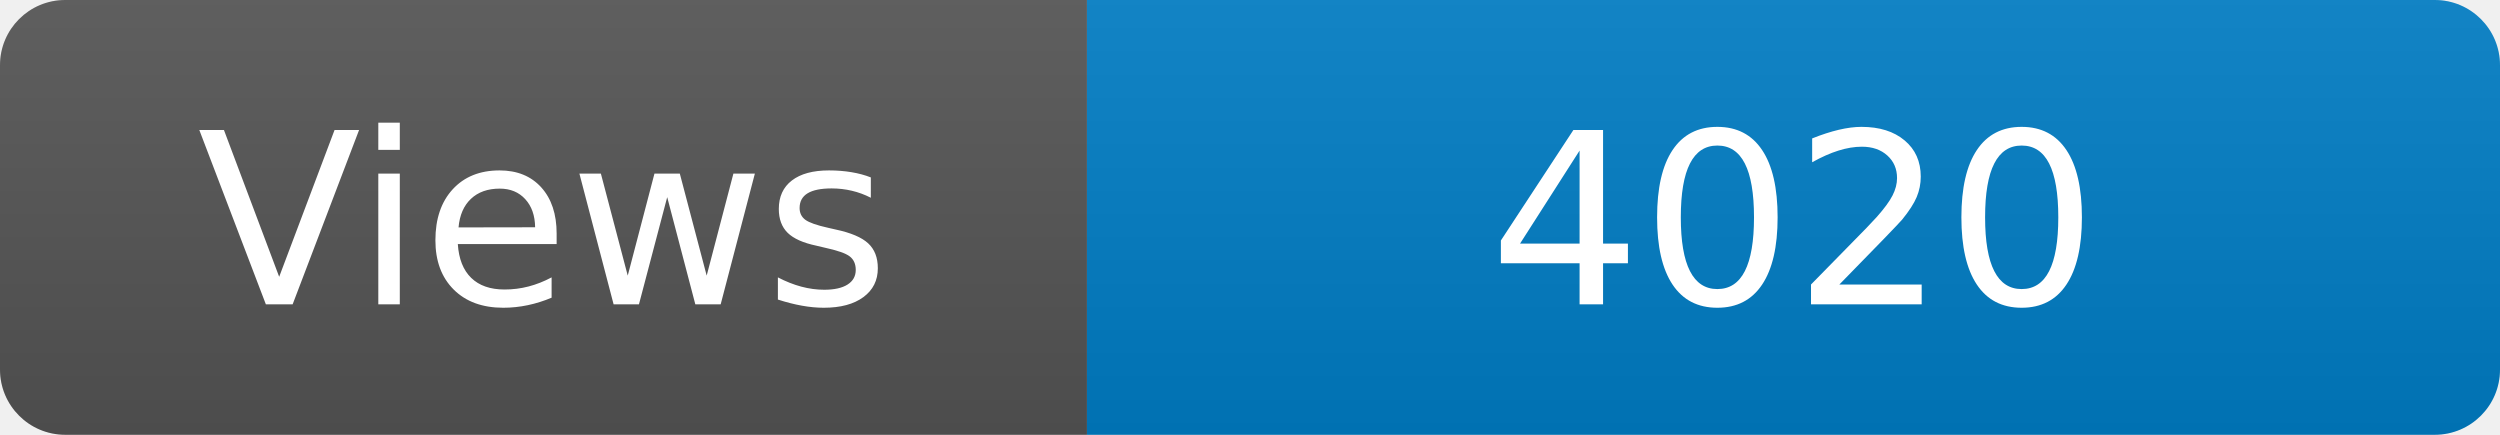
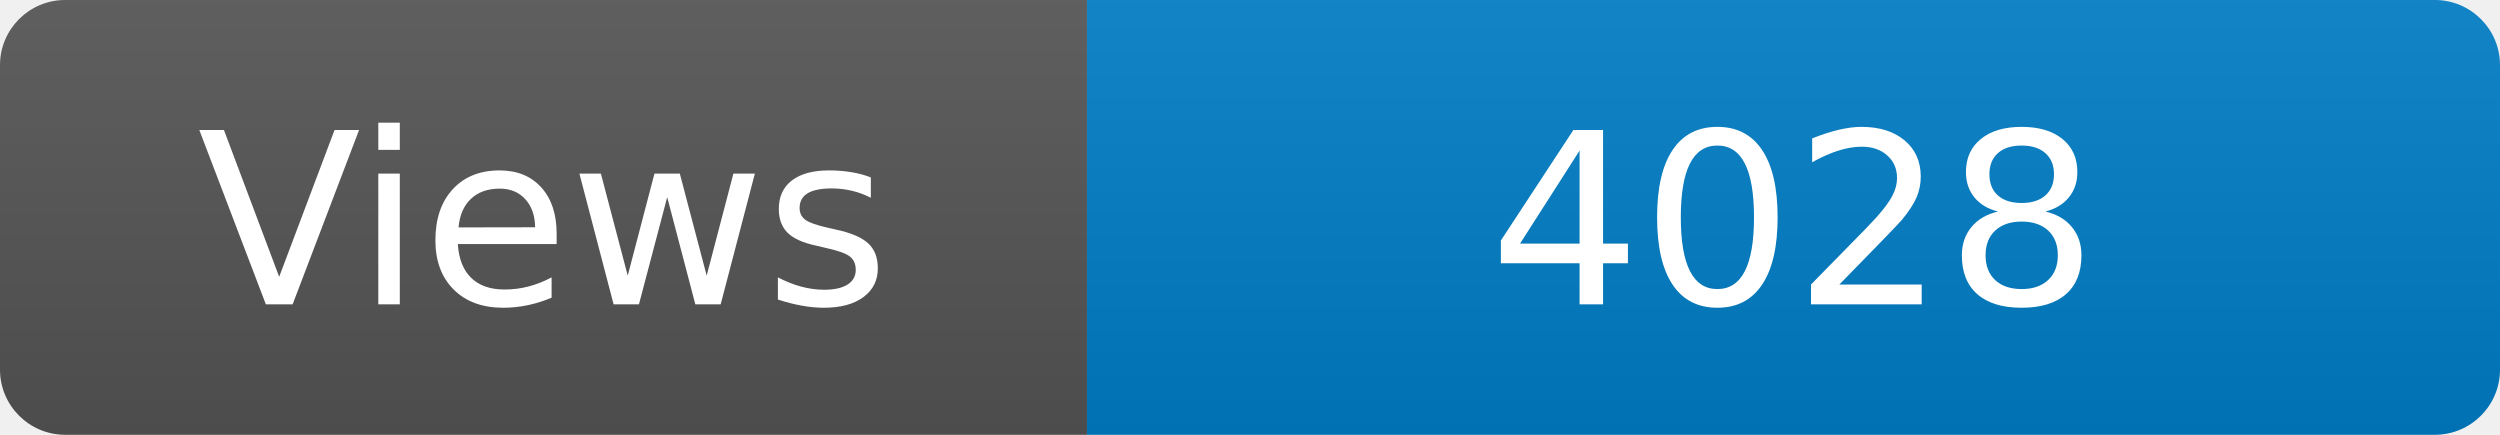
<svg xmlns="http://www.w3.org/2000/svg" width="115" height="20" role="img" aria-label="Maintained?: yes">
  <linearGradient id="s" x2="0" y2="100%">
    <stop offset="0" stop-color="#bbb" stop-opacity=".1" />
    <stop offset="1" stop-opacity=".1" />
  </linearGradient>
  <clipPath id="r">
    <rect width="115" height="20" rx="3" fill="#fff" />
  </clipPath>
  <g clip-path="url(#r)">
    <rect width="50" height="20" fill="#555" />
    <rect x="50" width="160" height="20" fill="#007ec6" />
    <rect width="115" height="20" fill="url(#s)" />
  </g>
  <g fill="#fff" text-anchor="middle" font-family="Verdana,Geneva,DejaVu Sans,sans-serif" font-size="110">
    <text x="250" y="140" transform="scale(.1)" fill="#fff">Views</text>
-     <text x="825" y="140" transform="scale(.1)" fill="#fff">4020</text>
+     <text x="825" y="140" transform="scale(.1)" fill="#fff">4028</text>
  </g>
</svg>
